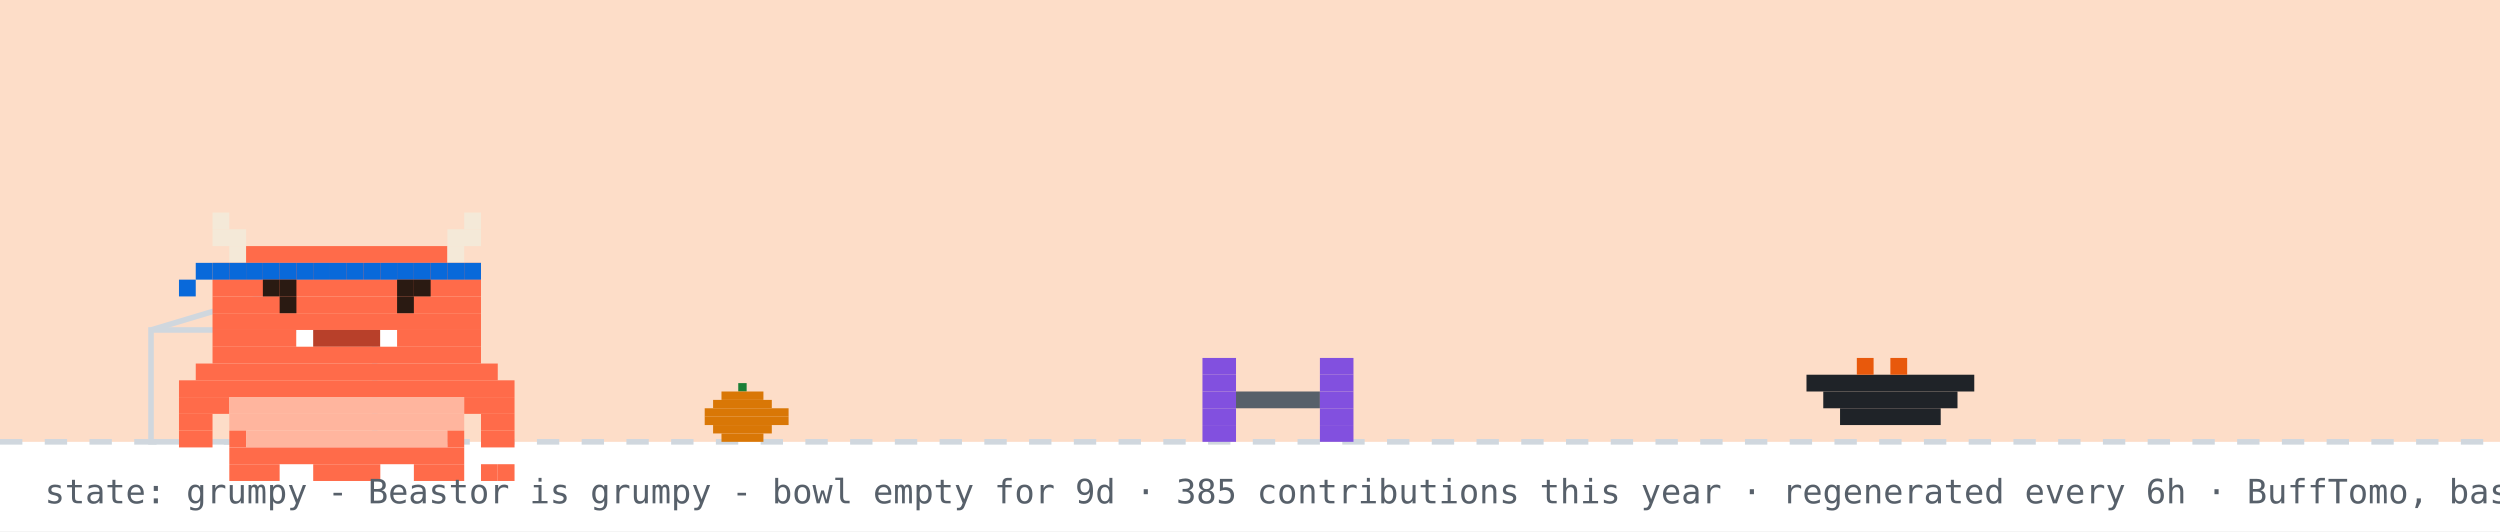
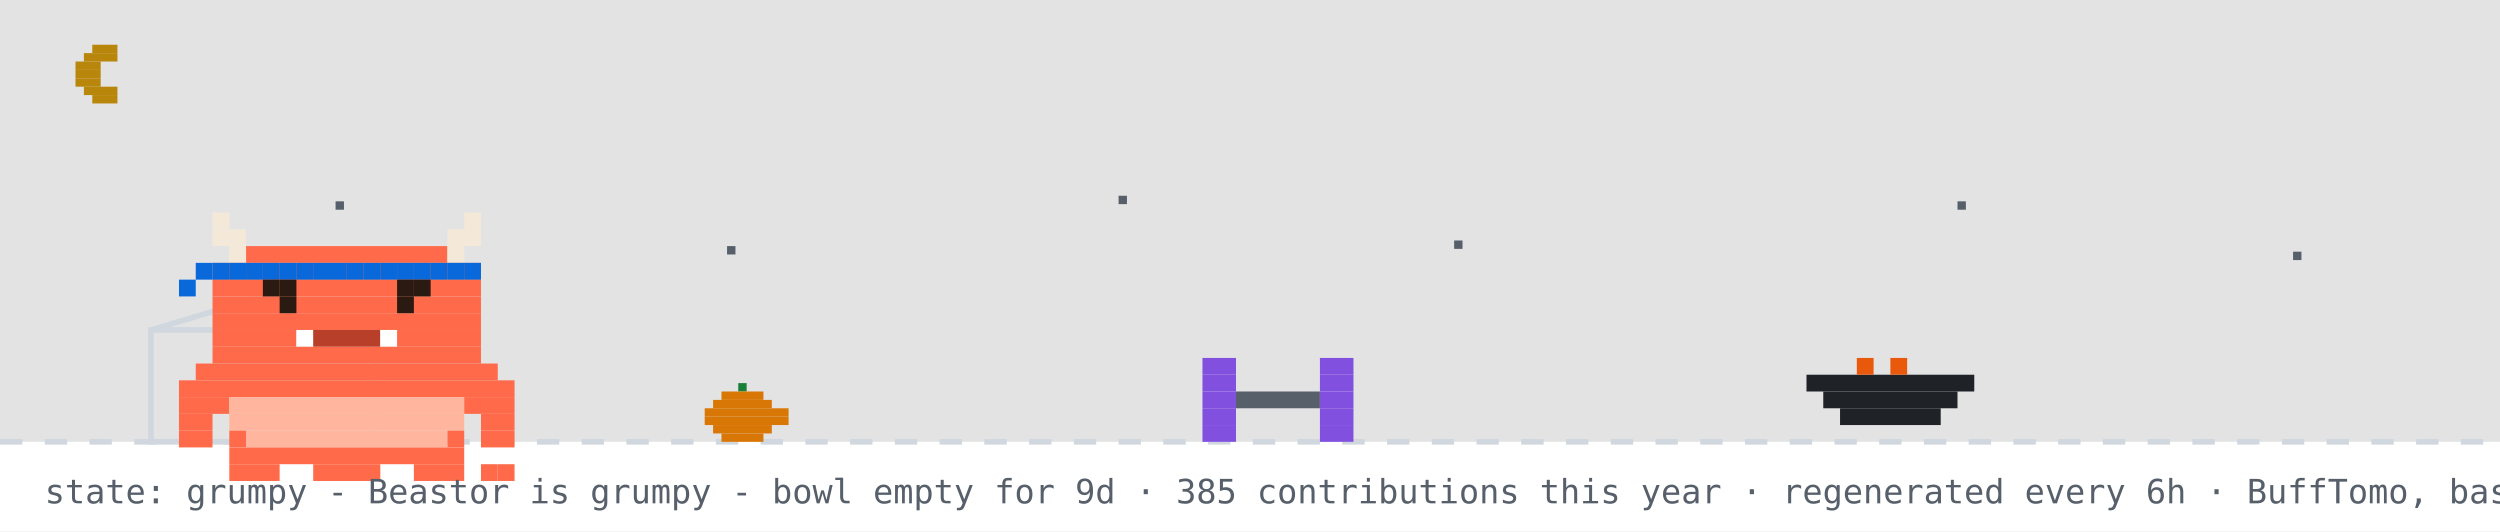
<svg xmlns="http://www.w3.org/2000/svg" width="894" height="190" viewBox="0 0 894 190" role="img" aria-label="Beastor: grumpy">
  <rect width="894" height="190" fill="#ffffff" />
-   <rect width="894" height="158" fill="#f77825" opacity="0.25" />
+   <rect width="894" height="158" fill="#0d1117" opacity="0.12" />
+   <rect x="33" y="16" width="9" height="3" fill="#b8860b" />
+   <rect x="30" y="19" width="12" height="3" fill="#b8860b" />
+   <rect x="27" y="22" width="9" height="3" fill="#b8860b" />
+   <rect x="27" y="25" width="9" height="3" fill="#b8860b" />
+   <rect x="27" y="28" width="9" height="3" fill="#b8860b" />
+   <rect x="30" y="31" width="12" height="3" fill="#b8860b" />
+   <rect x="33" y="34" width="9" height="3" fill="#b8860b" />
+   <rect x="120" y="72" width="3" height="3" fill="#57606a">
+     <animate attributeName="opacity" values="1;0.2;1" dur="2.2s" begin="0s" repeatCount="indefinite" />
+   </rect>
+   <rect x="260" y="88" width="3" height="3" fill="#57606a">
+     <animate attributeName="opacity" values="1;0.2;1" dur="2.2s" begin="0.7s" repeatCount="indefinite" />
+   </rect>
+   <rect x="400" y="70" width="3" height="3" fill="#57606a">
+     <animate attributeName="opacity" values="1;0.2;1" dur="2.2s" begin="1.3s" repeatCount="indefinite" />
+   </rect>
+   <rect x="520" y="86" width="3" height="3" fill="#57606a">
+     <animate attributeName="opacity" values="1;0.2;1" dur="2.2s" begin="0.4s" repeatCount="indefinite" />
+   </rect>
+   <rect x="700" y="72" width="3" height="3" fill="#57606a">
+     <animate attributeName="opacity" values="1;0.2;1" dur="2.2s" begin="1.7s" repeatCount="indefinite" />
+   </rect>
+   <rect x="820" y="90" width="3" height="3" fill="#57606a">
+     <animate attributeName="opacity" values="1;0.2;1" dur="2.2s" begin="1s" repeatCount="indefinite" />
+   </rect>
  <line x1="0" y1="158" x2="894" y2="158" stroke="#d0d7de" stroke-width="2" stroke-dasharray="8 8" />
  <rect x="264" y="137" width="3" height="3" fill="#1a7f37" />
  <rect x="258" y="140" width="15" height="3" fill="#d97706" />
  <rect x="255" y="143" width="21" height="3" fill="#d97706" />
  <rect x="252" y="146" width="30" height="3" fill="#d97706" />
  <rect x="252" y="149" width="30" height="3" fill="#d97706" />
  <rect x="255" y="152" width="21" height="3" fill="#d97706" />
  <rect x="258" y="155" width="15" height="3" fill="#d97706" />
  <rect x="54" y="118" width="80" height="40" fill="none" stroke="#d0d7de" stroke-width="2" />
  <line x1="54" y1="118" x2="94" y2="106" stroke="#d0d7de" stroke-width="2" />
  <g transform="translate(430,0)">
    <g>
      <animateTransform attributeName="transform" type="translate" values="0 0;0 0;52 -10;52 0;52 0;0 0" keyTimes="0;0.660;0.690;0.780;0.860;1" dur="32s" begin="0s" repeatCount="indefinite" />
      <rect x="0" y="128" width="12" height="6" fill="#8250df" />
      <rect x="42" y="128" width="12" height="6" fill="#8250df" />
      <rect x="0" y="134" width="12" height="6" fill="#8250df" />
      <rect x="42" y="134" width="12" height="6" fill="#8250df" />
      <rect x="0" y="140" width="12" height="6" fill="#8250df" />
      <rect x="12" y="140" width="30" height="6" fill="#57606a" />
      <rect x="42" y="140" width="12" height="6" fill="#8250df" />
      <rect x="0" y="146" width="12" height="6" fill="#8250df" />
      <rect x="42" y="146" width="12" height="6" fill="#8250df" />
      <rect x="0" y="152" width="12" height="6" fill="#8250df" />
      <rect x="42" y="152" width="12" height="6" fill="#8250df" />
    </g>
  </g>
  <rect x="646" y="134" width="60" height="6" fill="#1f2328" />
  <rect x="652" y="140" width="48" height="6" fill="#1f2328" />
  <rect x="658" y="146" width="36" height="6" fill="#1f2328" />
  <rect x="664" y="128" width="6" height="6" fill="#e8590c" />
  <rect x="676" y="128" width="6" height="6" fill="#e8590c" />
  <g transform="translate(64,14)">
    <rect x="0" y="122" width="120" height="6" fill="#FF6B4A" />
    <rect x="0" y="128" width="18" height="6" fill="#FF6B4A" />
    <rect x="18" y="128" width="84" height="6" fill="#FFB59E" />
    <rect x="102" y="128" width="18" height="6" fill="#FF6B4A" />
    <rect x="0" y="134" width="12" height="6" fill="#FF6B4A" />
    <rect x="18" y="134" width="84" height="6" fill="#FFB59E" />
    <rect x="108" y="134" width="12" height="6" fill="#FF6B4A" />
    <rect x="0" y="140" width="12" height="6" fill="#FF6B4A" />
    <rect x="18" y="140" width="6" height="6" fill="#FF6B4A" />
    <rect x="24" y="140" width="72" height="6" fill="#FFB59E" />
    <rect x="96" y="140" width="6" height="6" fill="#FF6B4A" />
    <rect x="108" y="140" width="12" height="6" fill="#FF6B4A" />
    <rect x="18" y="146" width="84" height="6" fill="#FF6B4A" />
    <rect x="18" y="152" width="18" height="6" fill="#FF6B4A" />
    <rect x="48" y="152" width="24" height="6" fill="#FF6B4A" />
    <rect x="84" y="152" width="18" height="6" fill="#FF6B4A" />
    <g>
      <animate attributeName="opacity" values="1;0;1" keyTimes="0;0.5;1" calcMode="discrete" dur="3.2s" repeatCount="indefinite" />
      <rect x="108" y="152" width="6" height="6" fill="#FF6B4A" />
      <rect x="114" y="152" width="6" height="6" fill="#FF6B4A" />
    </g>
    <g opacity="0">
      <animate attributeName="opacity" values="0;1;0" keyTimes="0;0.5;1" calcMode="discrete" dur="3.2s" repeatCount="indefinite" />
      <rect x="108" y="152" width="6" height="6" fill="#FF6B4A" />
      <rect x="114" y="146" width="6" height="6" fill="#FF6B4A" />
    </g>
    <g>
      <rect x="12" y="62" width="6" height="6" fill="#F4E9D8" />
      <rect x="102" y="62" width="6" height="6" fill="#F4E9D8" />
      <rect x="12" y="68" width="12" height="6" fill="#F4E9D8" />
      <rect x="96" y="68" width="12" height="6" fill="#F4E9D8" />
      <rect x="18" y="74" width="6" height="6" fill="#F4E9D8" />
      <rect x="24" y="74" width="72" height="6" fill="#FF6B4A" />
      <rect x="96" y="74" width="6" height="6" fill="#F4E9D8" />
      <rect x="12" y="80" width="96" height="6" fill="#FF6B4A" />
      <rect x="12" y="86" width="96" height="6" fill="#FF6B4A" />
      <rect x="12" y="92" width="96" height="6" fill="#FF6B4A" />
      <rect x="12" y="98" width="96" height="6" fill="#FF6B4A" />
      <rect x="12" y="104" width="30" height="6" fill="#FF6B4A" />
      <rect x="42" y="104" width="6" height="6" fill="#FFFFFF" />
      <rect x="48" y="104" width="24" height="6" fill="#B8402A" />
      <rect x="72" y="104" width="6" height="6" fill="#FFFFFF" />
      <rect x="78" y="104" width="30" height="6" fill="#FF6B4A" />
      <rect x="12" y="110" width="96" height="6" fill="#FF6B4A" />
      <rect x="6" y="116" width="108" height="6" fill="#FF6B4A" />
      <rect x="12" y="80" width="6" height="6" fill="#0969da" />
      <rect x="18" y="80" width="6" height="6" fill="#0969da" />
      <rect x="24" y="80" width="6" height="6" fill="#0969da" />
      <rect x="30" y="80" width="6" height="6" fill="#0969da" />
      <rect x="36" y="80" width="6" height="6" fill="#0969da" />
      <rect x="42" y="80" width="6" height="6" fill="#0969da" />
      <rect x="48" y="80" width="6" height="6" fill="#0969da" />
      <rect x="54" y="80" width="6" height="6" fill="#0969da" />
      <rect x="60" y="80" width="6" height="6" fill="#0969da" />
      <rect x="66" y="80" width="6" height="6" fill="#0969da" />
      <rect x="72" y="80" width="6" height="6" fill="#0969da" />
      <rect x="78" y="80" width="6" height="6" fill="#0969da" />
      <rect x="84" y="80" width="6" height="6" fill="#0969da" />
      <rect x="90" y="80" width="6" height="6" fill="#0969da" />
      <rect x="96" y="80" width="6" height="6" fill="#0969da" />
      <rect x="102" y="80" width="6" height="6" fill="#0969da" />
      <rect x="6" y="80" width="6" height="6" fill="#0969da" />
      <rect x="0" y="86" width="6" height="6" fill="#0969da" />
      <g>
        <animate attributeName="opacity" values="1;0;1" keyTimes="0;0.96;1" calcMode="discrete" dur="4.2s" repeatCount="indefinite" />
        <rect x="36" y="92" width="6" height="6" fill="#2A1A12" />
        <rect x="78" y="92" width="6" height="6" fill="#2A1A12" />
      </g>
      <g opacity="0">
        <animate attributeName="opacity" values="0;1;0" keyTimes="0;0.96;1" calcMode="discrete" dur="4.2s" repeatCount="indefinite" />
        <rect x="36" y="92" width="6" height="6" fill="#FF6B4A" />
        <rect x="78" y="92" width="6" height="6" fill="#FF6B4A" />
      </g>
      <rect x="30" y="86" width="6" height="6" fill="#2A1A12" />
      <rect x="36" y="86" width="6" height="6" fill="#2A1A12" />
      <rect x="78" y="86" width="6" height="6" fill="#2A1A12" />
      <rect x="84" y="86" width="6" height="6" fill="#2A1A12" />
    </g>
  </g>
  <g opacity="0">
    <animate attributeName="opacity" values="0;0;1;1;0;0" keyTimes="0;0.07;0.14;0.85;0.96;1" dur="7s" repeatCount="1" fill="freeze" />
    <rect x="60" y="12" width="380" height="46" rx="10" fill="#d0d7de" />
    <polygon points="110,58 130,58 118,74" fill="#d0d7de" />
-     <text x="76" y="31" font-family="monospace" font-size="13" fill="#1f2328">good evening! welcome to yuri's corner</text>
+     <text x="76" y="31" font-family="monospace" font-size="13" fill="#1f2328">up late? me too - welcome to yuri's corner</text>
    <text x="76" y="48" font-family="monospace" font-size="12" fill="#57606a">scroll down for projects + contact</text>
    <polygon points="230,66 246,66 238,78" fill="#0969da">
      <animateTransform attributeName="transform" type="translate" values="0 0;0 6;0 0" dur="0.8s" repeatCount="indefinite" />
    </polygon>
  </g>
  <g opacity="0">
    <animate attributeName="opacity" values="0;0;1;1;0;0" keyTimes="0;0.000;0.040;0.267;0.307;1" dur="18s" begin="5s" repeatCount="indefinite" />
    <rect x="658.4" y="14" width="219.6" height="30" rx="9" fill="#d0d7de" />
    <polygon points="684.4,44 702.4,44 691.4,54" fill="#d0d7de" />
    <text x="669.4" y="33" font-family="monospace" font-size="12" fill="#1f2328">hacking on Vending-machine</text>
  </g>
  <g opacity="0">
    <animate attributeName="opacity" values="0;0;1;1;0;0" keyTimes="0;0.333;0.373;0.600;0.640;1" dur="18s" begin="5s" repeatCount="indefinite" />
    <rect x="711.6" y="14" width="166.4" height="30" rx="9" fill="#d0d7de" />
    <polygon points="737.6,44 755.6,44 744.6,54" fill="#d0d7de" />
    <text x="722.6" y="33" font-family="monospace" font-size="12" fill="#1f2328">featured projects ↓</text>
  </g>
  <g opacity="0">
    <animate attributeName="opacity" values="0;0;1;1;0;0" keyTimes="0;0.667;0.707;0.933;0.973;1" dur="18s" begin="5s" repeatCount="indefinite" />
    <rect x="696.4" y="14" width="181.6" height="30" rx="9" fill="#d0d7de" />
    <polygon points="722.4,44 740.4,44 729.4,54" fill="#d0d7de" />
    <text x="707.4" y="33" font-family="monospace" font-size="12" fill="#1f2328">live stats + graphs ↓</text>
  </g>
  <text x="16" y="180" font-family="monospace" font-size="12" fill="#57606a">state: grumpy - Beastor is grumpy - bowl empty for 9d · 385 contributions this year · regenerated every 6h · BuffTomo, based on YourTomo by prsdx</text>
</svg>
